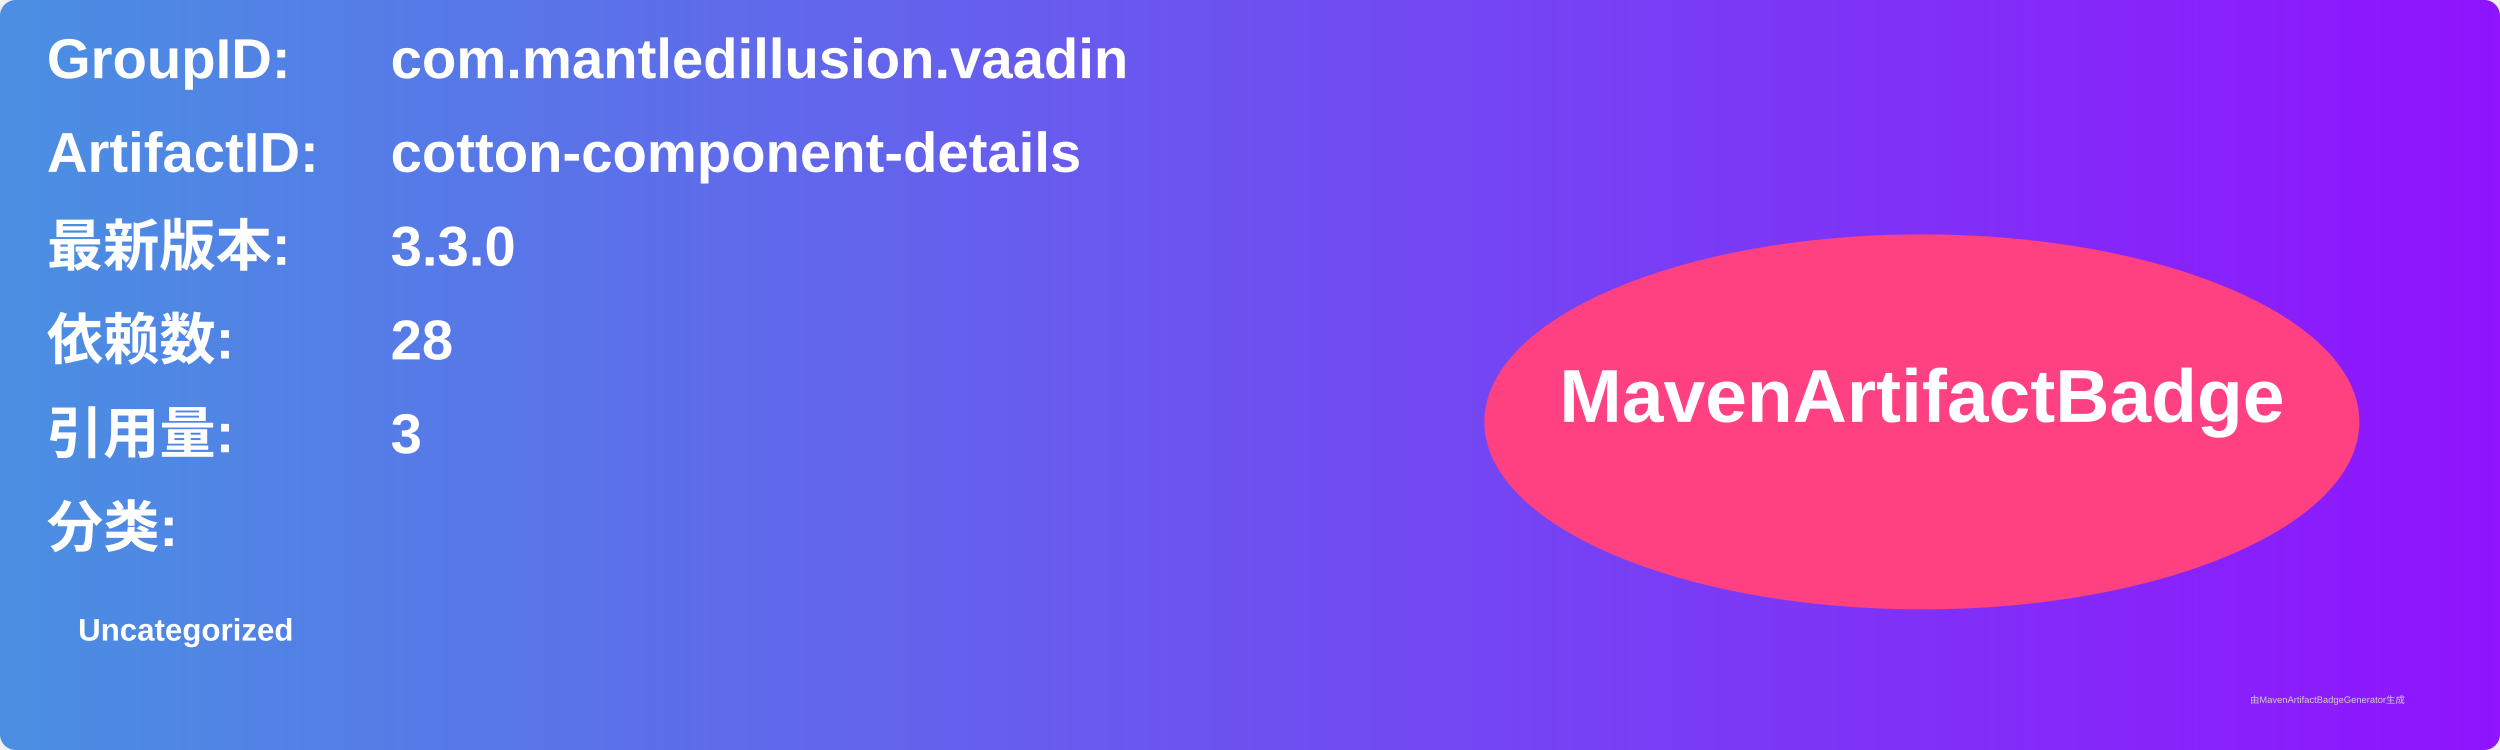
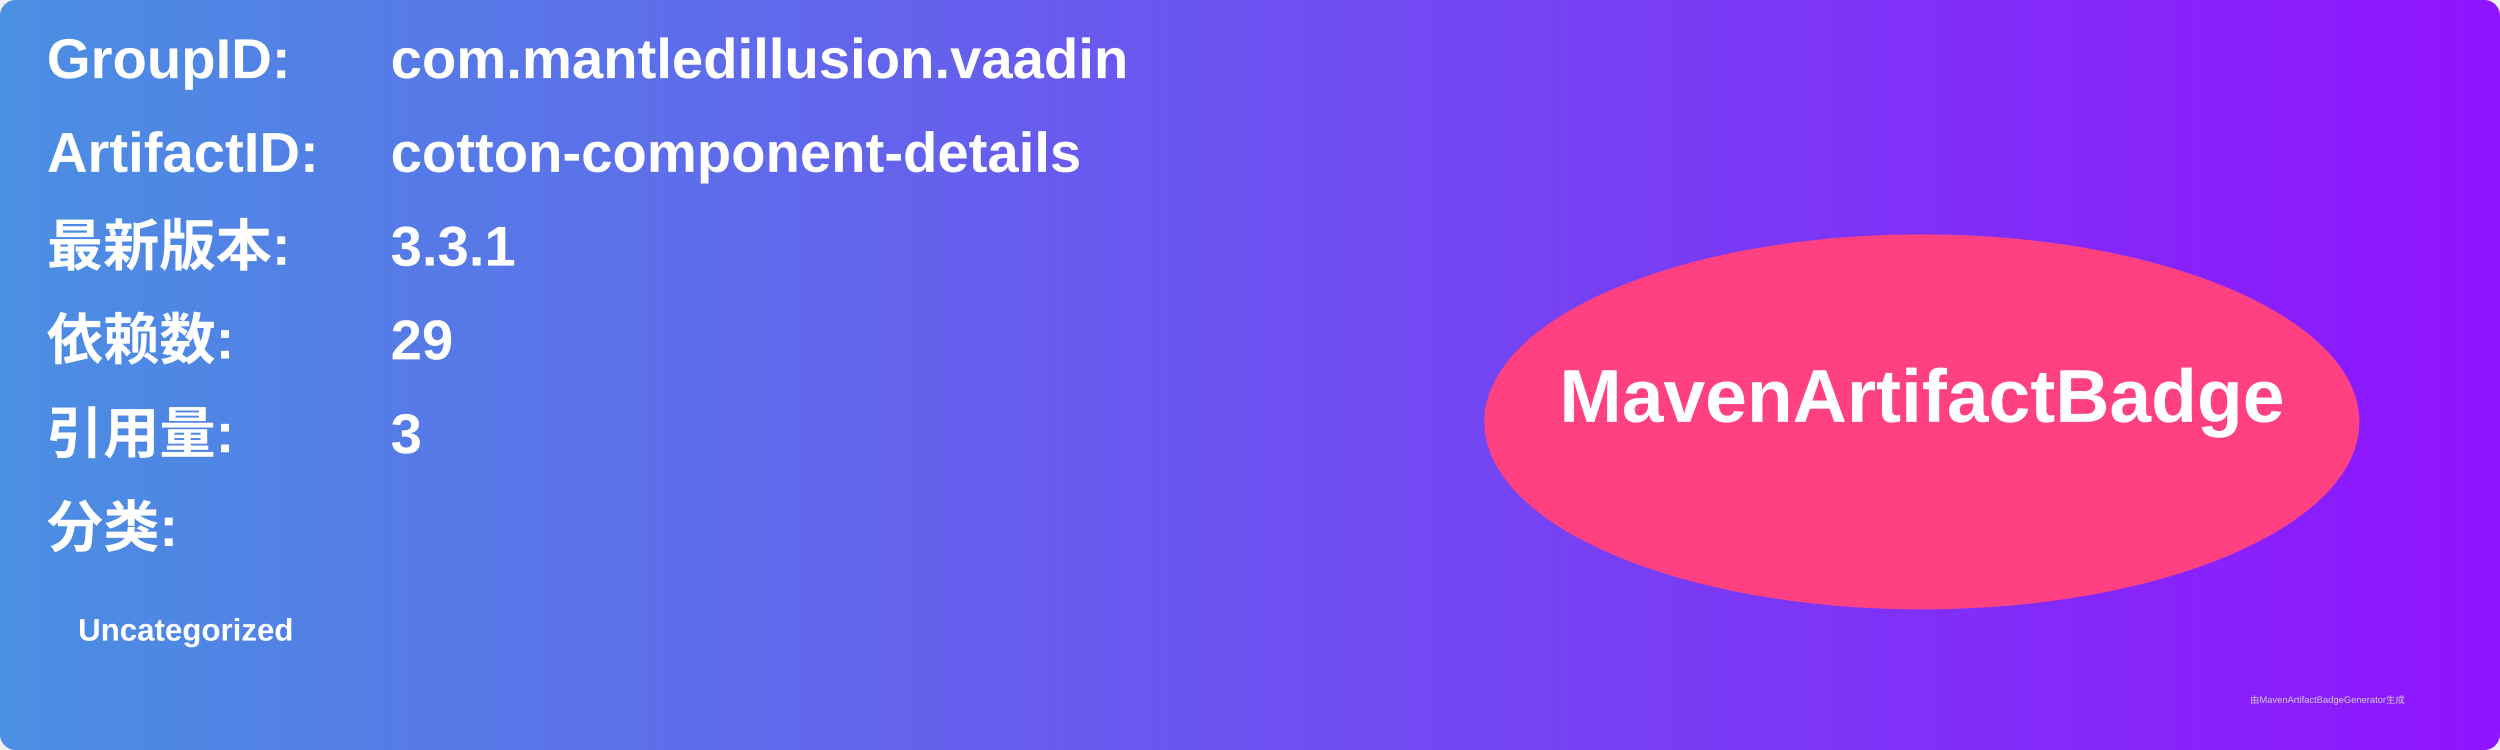
<svg xmlns="http://www.w3.org/2000/svg" width="800" height="240" viewBox="0 0 800 240">
  <linearGradient id="grad" x1="0%" y1="0%" x2="100%" y2="0%">
    <stop offset="0%" stop-color="#4a90e2" />
    <stop offset="100%" stop-color="#9013fe" />
  </linearGradient>
  <rect width="100%" height="100%" rx="5" ry="5" fill="url(#grad)" />
  <g transform="translate(15, 15)">
    <text x="0" y="10" font-family="Arial" font-size="18" fill="white" font-weight="bold" width="260">GroupID:</text>
    <text x="110" y="10" font-family="Arial" font-size="18" fill="white" font-weight="bold" width="460">com.mantledillusion.vaadin</text>
    <text x="0" y="40" font-family="Arial" font-size="18" fill="white" font-weight="bold" width="260">ArtifactID:</text>
    <text x="110" y="40" font-family="Arial" font-size="18" fill="white" font-weight="bold" width="460">cotton-component-details</text>
    <text x="0" y="70" font-family="Arial" font-size="18" fill="white" font-weight="bold">最新版本:</text>
    <text x="110" y="70" font-family="Arial" font-size="18" fill="white" font-weight="bold">
-       <tspan font-weight="bold">3.3.0</tspan>
+       <tspan font-weight="bold">3.3.1</tspan>
    </text>
    <text x="0" y="100" font-family="Arial" font-size="18" fill="white" font-weight="bold">依赖数: </text>
    <text x="110" y="100" font-family="Arial" font-size="18" fill="white">
-       <tspan font-weight="bold">28</tspan>
+       <tspan font-weight="bold">29</tspan>
    </text>
    <text x="0" y="130" font-family="Arial" font-size="18" fill="white" font-weight="bold">引用量: </text>
    <text x="110" y="130" font-family="Arial" font-size="18" fill="white">
      <tspan font-weight="bold">3</tspan>
    </text>
    <text x="0" y="160" font-family="Arial" font-size="18" fill="white" font-weight="bold">分类:</text>
    <text x="10" y="190" font-family="Arial" font-size="10" fill="white">
      <tspan font-weight="bold">Uncategorized</tspan>
    </text>
    <ellipse cx="600" cy="120" rx="140" ry="60" fill="#ff4081" />
    <text x="600" y="120" text-anchor="middle" font-family="Arial" font-size="24" fill="white" font-weight="bold">MavenArtifactBadge</text>
  </g>
  <text x="720" y="225" font-family="Arial" font-size="3" fill="#d0d0d0">由MavenArtifactBadgeGenerator生成</text>
</svg>
